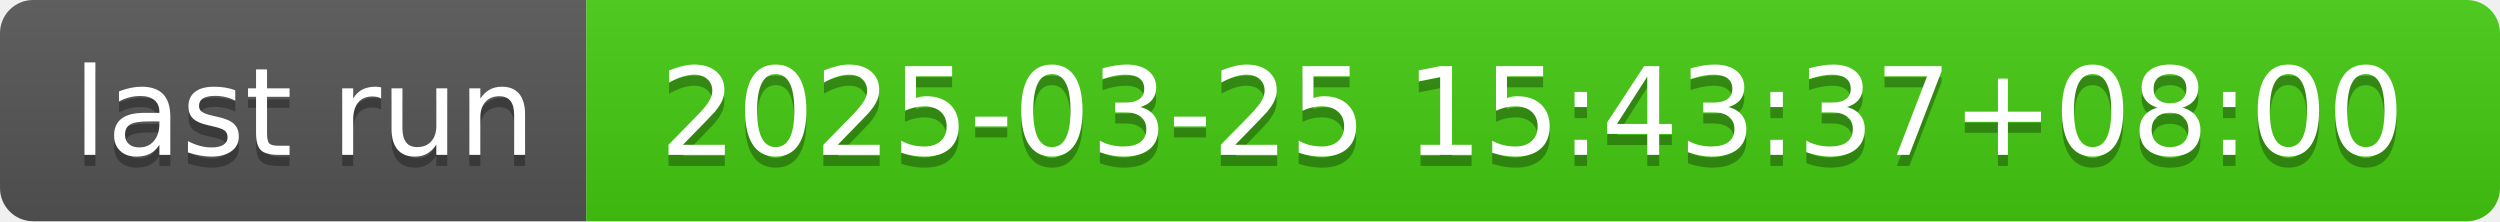
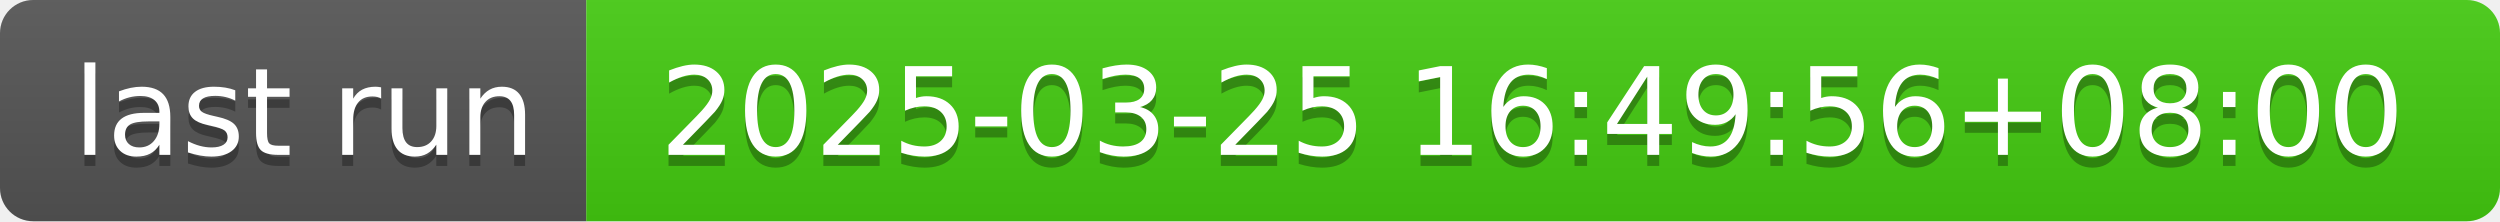
- <svg xmlns="http://www.w3.org/2000/svg" width="226" height="20" role="img" aria-label="last run: 2025-03-25 15:43:37+08:00">
+ <svg xmlns="http://www.w3.org/2000/svg" width="226" height="20" role="img" aria-label="last run: 2025-03-25 16:49:56+08:00">
  <linearGradient id="s" x2="0" y2="100%">
    <stop offset="0" stop-color="#bbb" stop-opacity=".1" />
    <stop offset="1" stop-opacity=".1" />
  </linearGradient>
  <clipPath id="r">
    <rect width="226" height="20" rx="3" fill="#fff" />
  </clipPath>
  <g clip-path="url(#r)">
    <rect width="53" height="20" fill="#555" />
    <rect x="53" width="173" height="20" fill="#4c1" />
    <rect width="226" height="20" fill="url(#s)" />
  </g>
  <g fill="#fff" text-anchor="middle" font-family="Verdana,Geneva,DejaVu Sans,sans-serif" text-rendering="geometricPrecision" font-size="110">
    <text aria-hidden="true" x="275" y="150" fill="#010101" fill-opacity=".3" transform="scale(.1)" textLength="430">last run</text>
    <text x="275" y="140" transform="scale(.1)" fill="#fff" textLength="430">last run</text>
-     <text aria-hidden="true" x="1385" y="150" fill="#010101" fill-opacity=".3" transform="scale(.1)" textLength="1630">2025-03-25 15:43:37+08:00</text>
-     <text x="1385" y="140" transform="scale(.1)" fill="#fff" textLength="1630">2025-03-25 15:43:37+08:00</text>
+     <text aria-hidden="true" x="1385" y="150" fill="#010101" fill-opacity=".3" transform="scale(.1)" textLength="1630">2025-03-25 16:49:56+08:00</text>
+     <text x="1385" y="140" transform="scale(.1)" fill="#fff" textLength="1630">2025-03-25 16:49:56+08:00</text>
  </g>
</svg>
